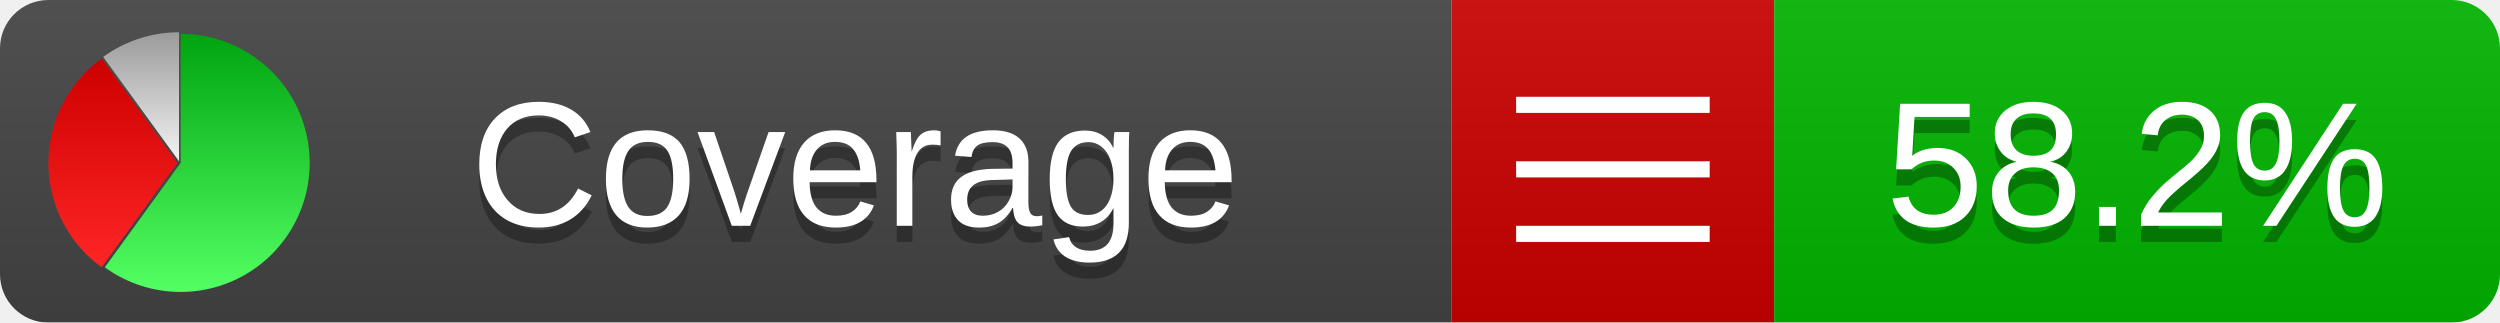
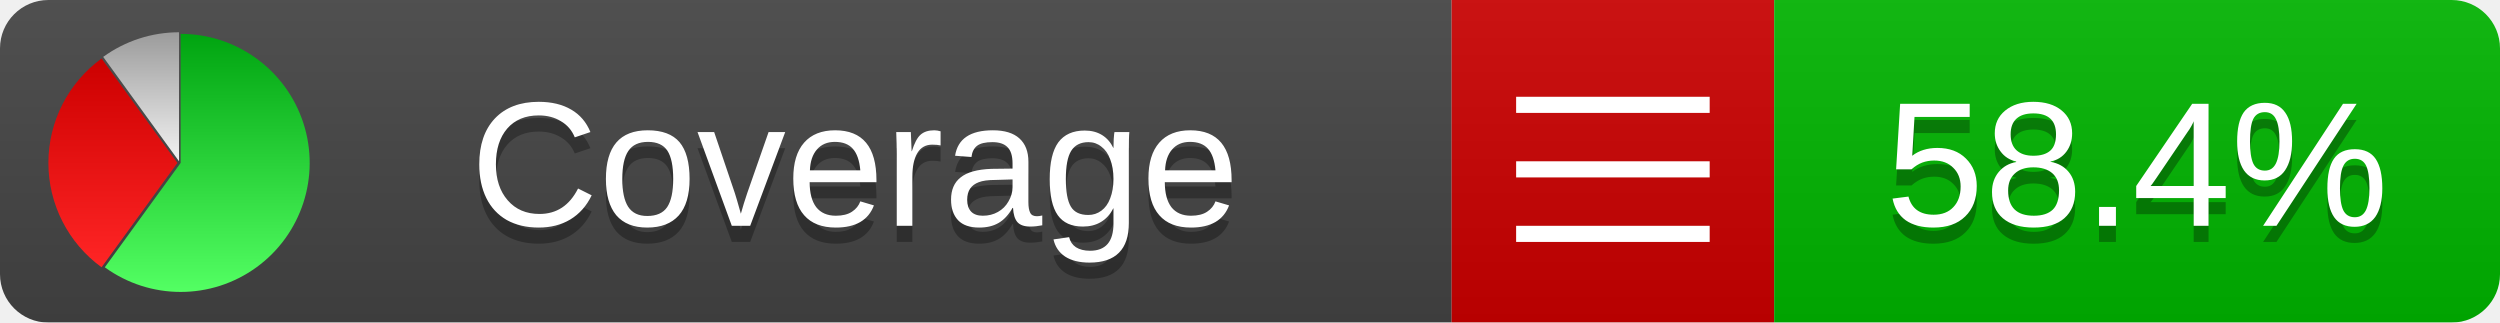
<svg xmlns="http://www.w3.org/2000/svg" xmlns:xlink="http://www.w3.org/1999/xlink" width="155" height="20">
  <style type="text/css">
          
            @keyframes fadeout {
              0 % { visibility: visible; opacity: 1; }
              40% { visibility: visible; opacity: 1; }
              50% { visibility: hidden; opacity: 0; }
              90% { visibility: hidden; opacity: 0; }
              100% { visibility: visible; opacity: 1; }
            }
            @keyframes fadein {
              0% { visibility: hidden; opacity: 0; }
              40% { visibility: hidden; opacity: 0; }
              50% { visibility: visible; opacity: 1; }
              90% { visibility: visible; opacity: 1; }
              100% { visibility: hidden; opacity: 0; }
            }
            .linecoverage {
                animation-duration: 10s;
                animation-name: fadeout;
                animation-iteration-count: infinite;
            }
            .branchcoverage {
                animation-duration: 10s;
                animation-name: fadein;
                animation-iteration-count: infinite;
            }
          
    </style>
  <defs>
    <linearGradient id="gradient" x2="0" y2="100%">
      <stop offset="0" stop-color="#bbb" stop-opacity=".1" />
      <stop offset="1" stop-opacity=".1" />
    </linearGradient>
    <linearGradient id="green" x2="0" y2="100%">
      <stop offset="0" stop-color="#00A410" />
      <stop offset="1" stop-color="#53FF63" />
    </linearGradient>
    <linearGradient id="red" x2="0" y2="100%">
      <stop offset="0" stop-color="#C00" />
      <stop offset="1" stop-color="#FF2525" />
    </linearGradient>
    <linearGradient id="gray" x2="0" y2="100%">
      <stop offset="0" stop-color="#9B9B9B" />
      <stop offset="1" stop-color="#F3F3F3" />
    </linearGradient>
    <mask id="mask">
      <rect width="155" height="20" rx="3" fill="#fff" />
    </mask>
    <g id="icon">
      <path style="fill:url(#green);" d="M205,202.5 l0,-200 a200,200 0 1,1 -117.558,361.803 z" />
      <path style="fill:url(#red);" d="M200,202.5 l-117.558,161.803 a200,200 0 0,1 0,-323.607 z" />
      <path style="fill:url(#gray);" d="M202.5,200 l-117.558,-161.803 a200,200 0 0,1 117.558,-38.196 z" />
    </g>
  </defs>
  <g mask="url(#mask)">
    <rect x="0" y="0" width="90" height="20" fill="#444" />
    <rect x="90" y="0" width="20" height="20" fill="#c00" />
    <rect x="110" y="0" width="45" height="20" fill="#00B600" />
    <rect x="0" y="0" width="155" height="20" fill="url(#gradient)" />
  </g>
  <g>
    <path class="" stroke="#fff" d="M94 6.5 h12 M94 10.5 h12 M94 14.5 h12" />
  </g>
  <g fill="#fff" text-anchor="middle" font-family="Verdana,Arial,Geneva,sans-serif" font-size="11">
    <a xlink:href="https://github.com/danielpalme/ReportGenerator" target="_top">
      <use xlink:href="#icon" transform="translate(3,2) scale(.04)" />
    </a>
    <text x="53" y="15" fill="#010101" fill-opacity=".3">Coverage</text>
    <text x="53" y="14" fill="#fff">Coverage</text>
-     <text class="" x="132.5" y="15" fill="#010101" fill-opacity=".3">58.2%</text>
-     <text class="" x="132.5" y="14">58.2%</text>
+     <text class="" x="132.5" y="15" fill="#010101" fill-opacity=".3">58.4%</text>
+     <text class="" x="132.5" y="14">58.4%</text>
  </g>
  <g>
    <rect class="" x="90" y="0" width="65" height="20" fill-opacity="0" />
  </g>
</svg>
